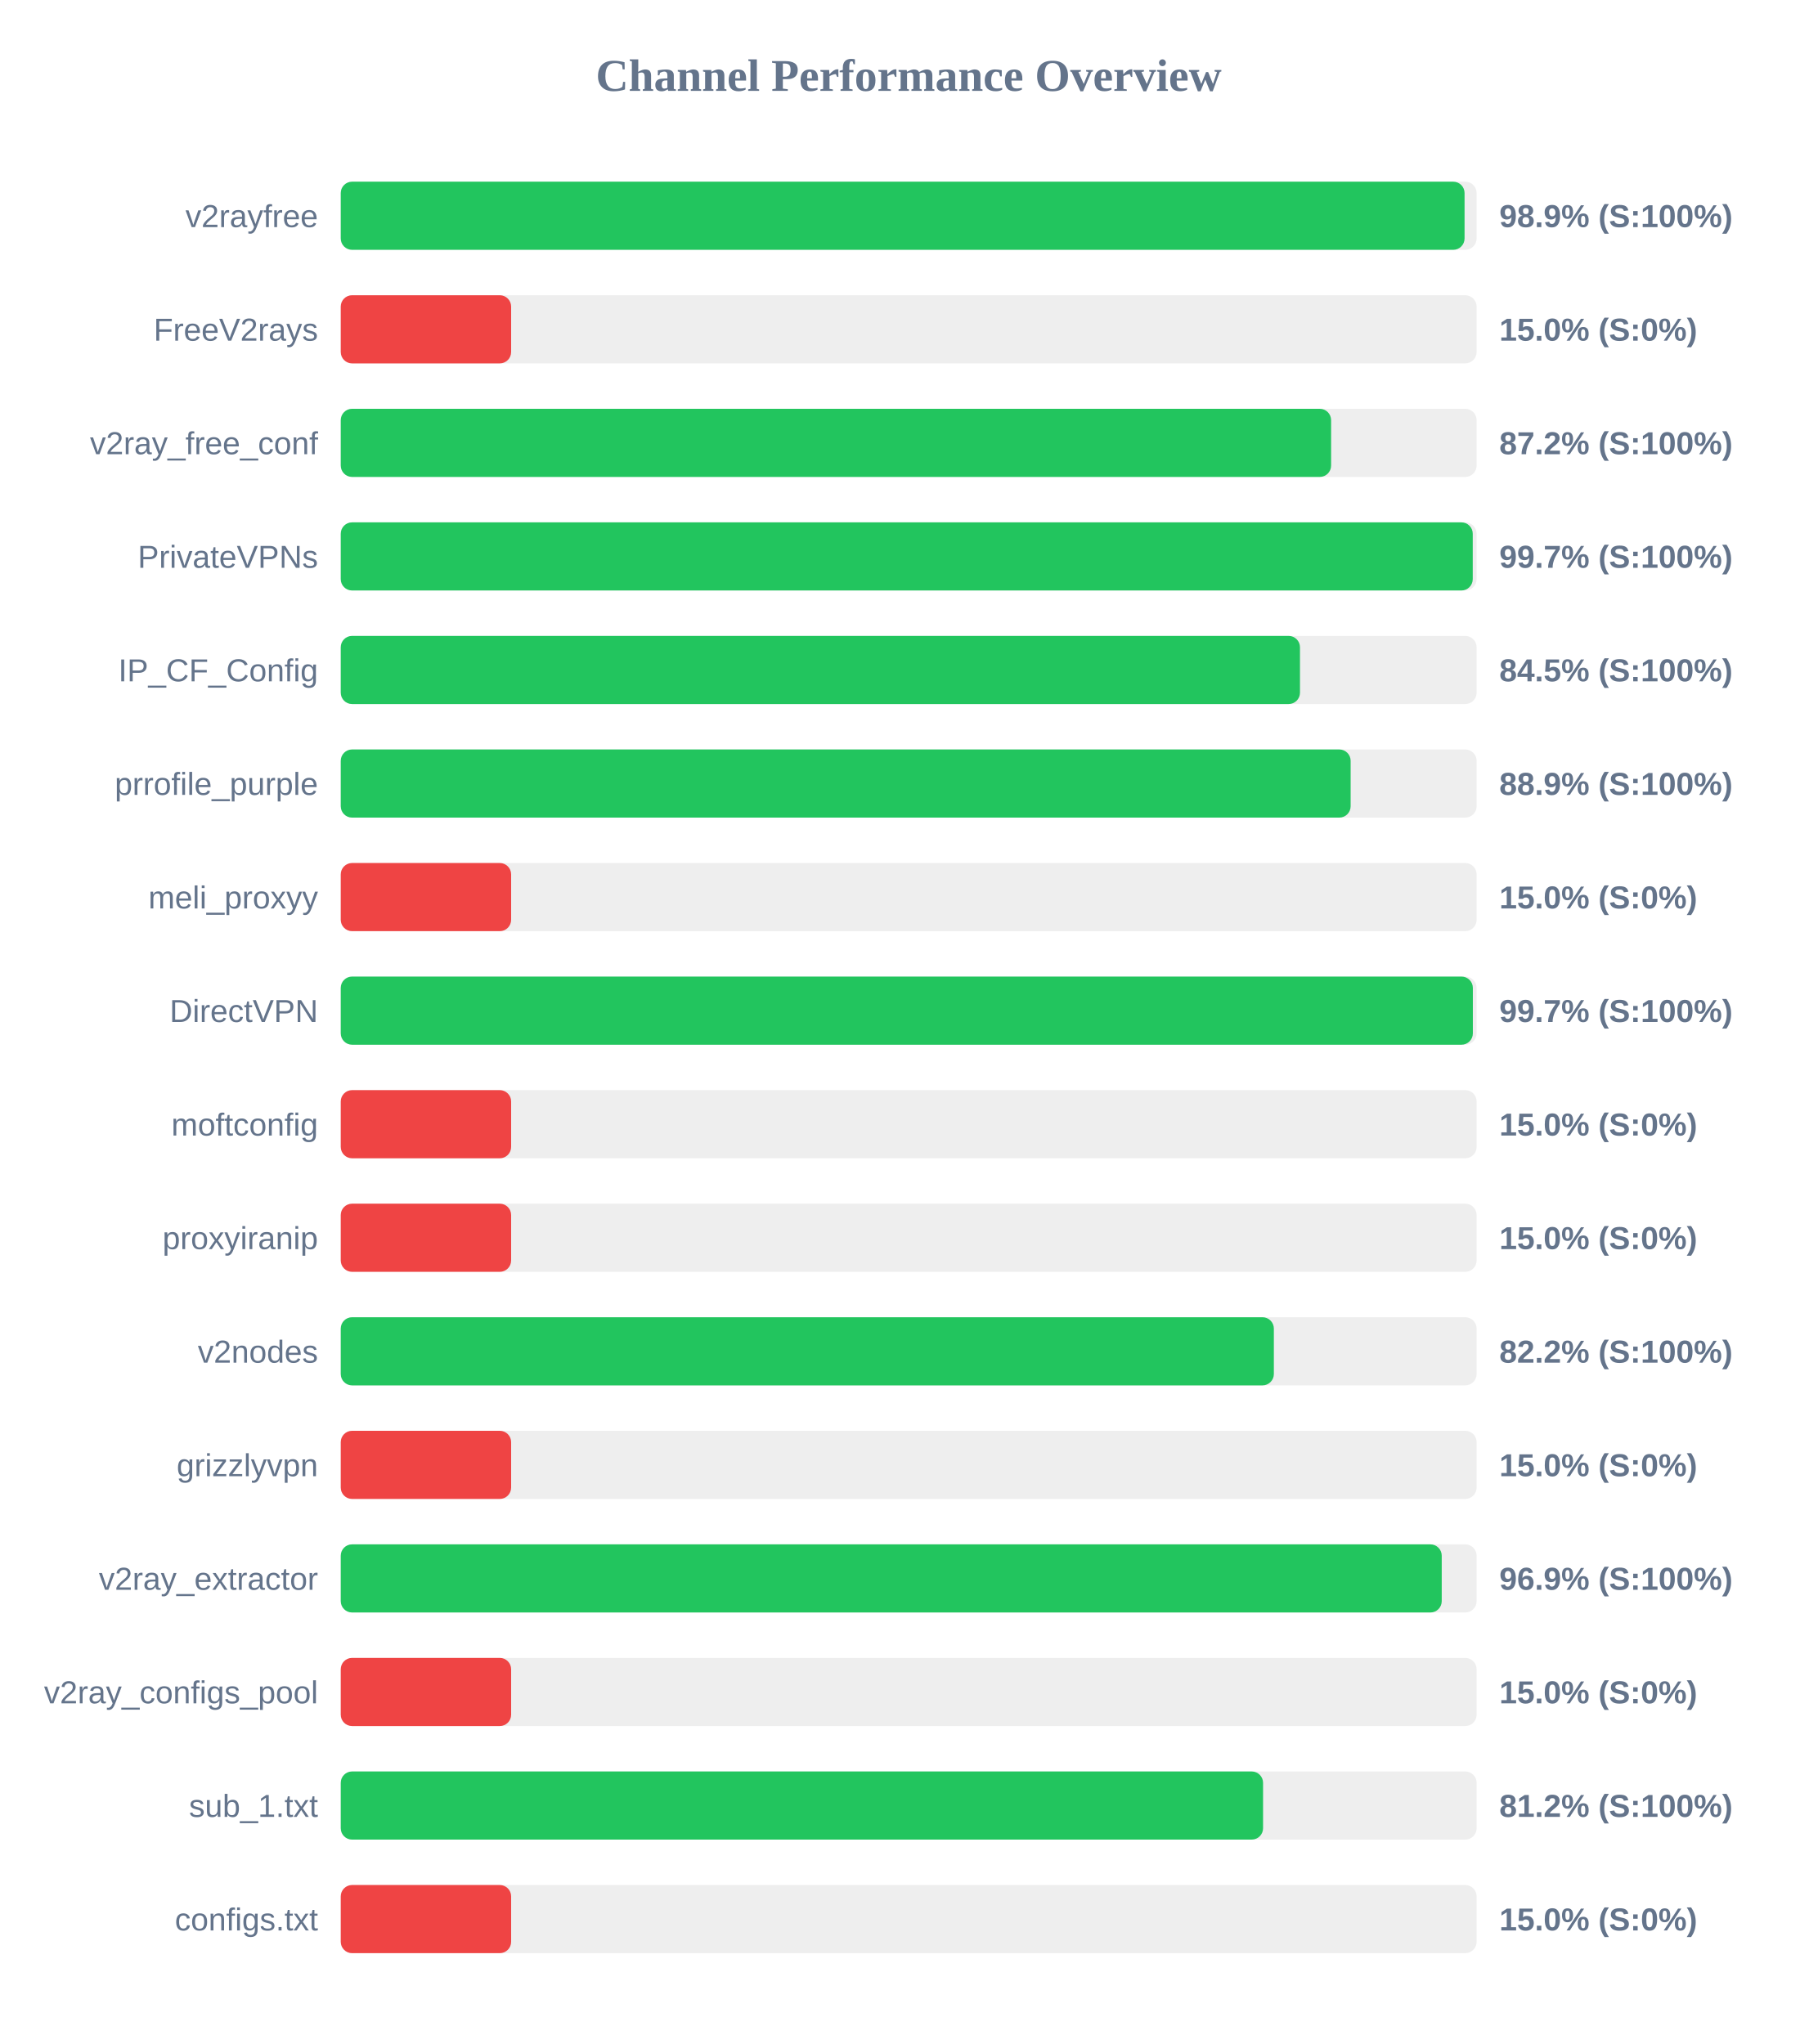
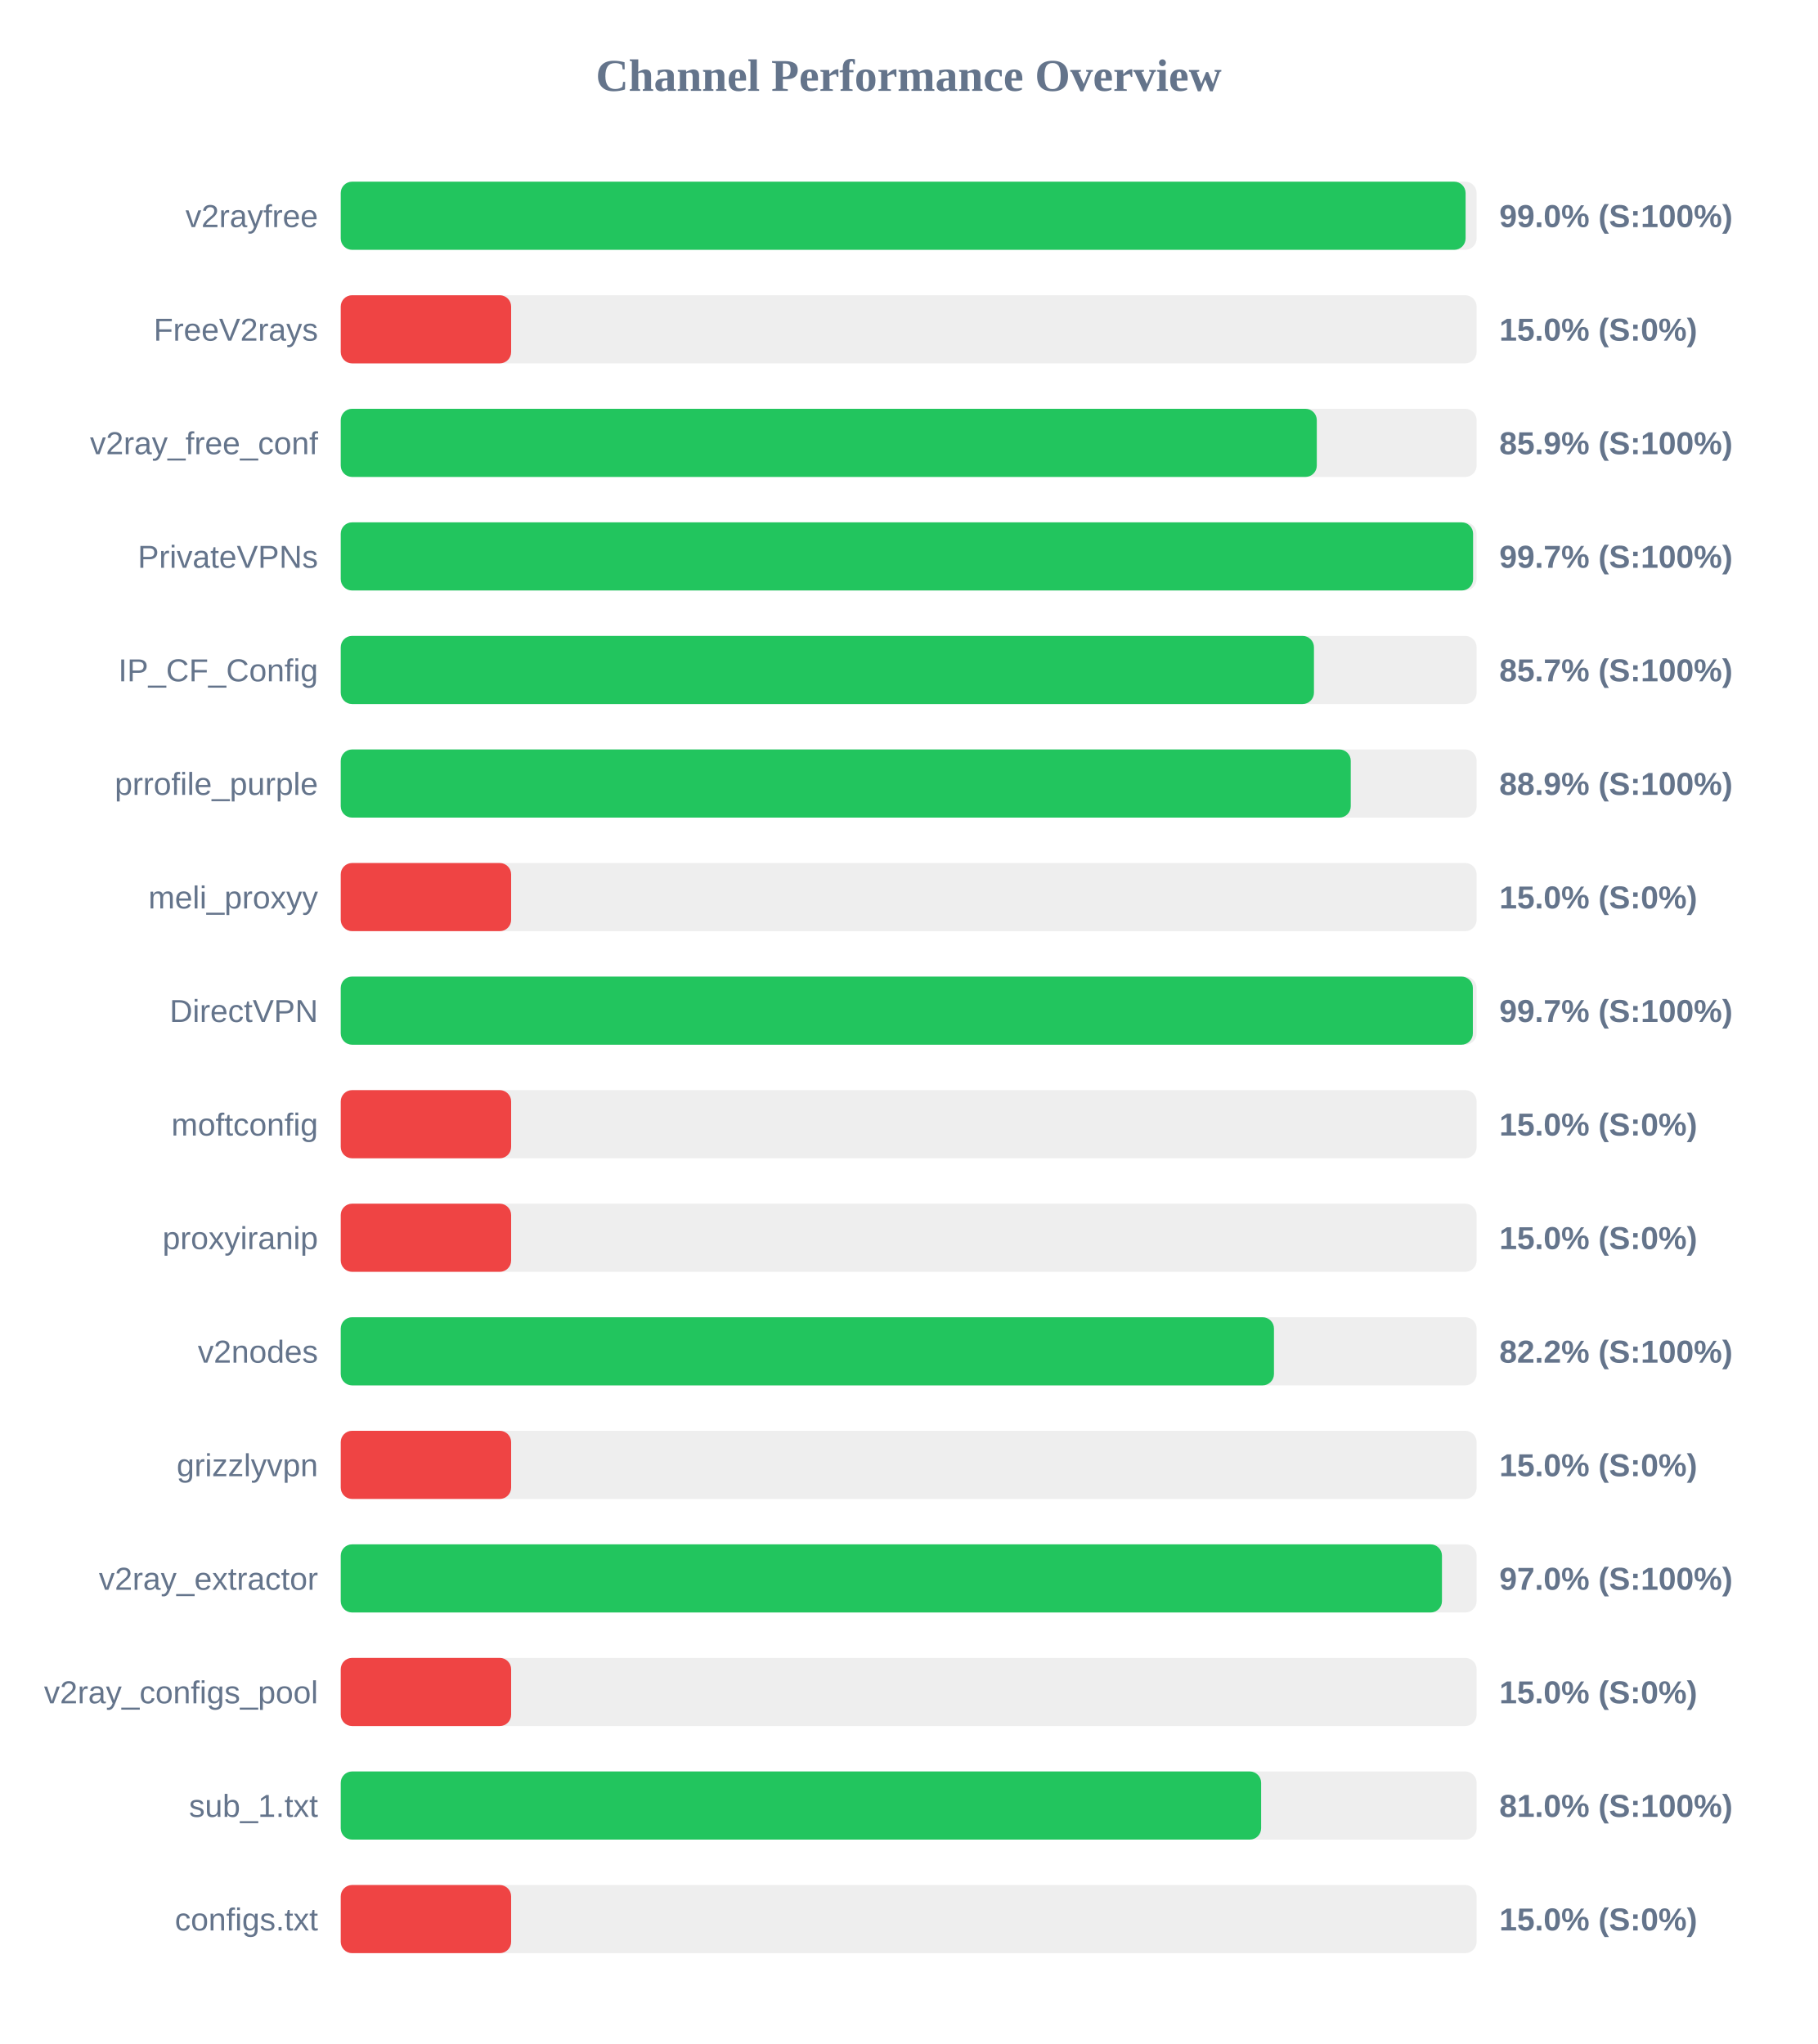
<svg xmlns="http://www.w3.org/2000/svg" width="800" height="900" version="1.1">
  <style>
        .row { font: 14px Arial; fill: #64748b; }
        .score { font: bold 14px Arial; fill: #64748b; }
    </style>
  <text x="400" y="40" text-anchor="middle" font-size="20px" font-weight="bold" fill="#64748b">Channel Performance Overview</text>
  <rect x="150" y="80" width="500" height="30" fill="#eee" rx="5" />
-   <rect x="150" y="80" width="494.7" height="30" fill="#22c55e" rx="5" />
+   <rect x="150" y="80" width="495.15" height="30" fill="#22c55e" rx="5" />
  <text x="140" y="100" text-anchor="end" class="row">v2rayfree</text>
-   <text x="660" y="100" text-anchor="start" class="score">98.9% (S:100%)</text>
+   <text x="660" y="100" text-anchor="start" class="score">99.0% (S:100%)</text>
  <rect x="150" y="130" width="500" height="30" fill="#eee" rx="5" />
  <rect x="150" y="130" width="75.0" height="30" fill="#ef4444" rx="5" />
  <text x="140" y="150" text-anchor="end" class="row">FreeV2rays</text>
  <text x="660" y="150" text-anchor="start" class="score">15.0% (S:0%)</text>
  <rect x="150" y="180" width="500" height="30" fill="#eee" rx="5" />
-   <rect x="150" y="180" width="435.95" height="30" fill="#22c55e" rx="5" />
+   <rect x="150" y="180" width="429.65" height="30" fill="#22c55e" rx="5" />
  <text x="140" y="200" text-anchor="end" class="row">v2ray_free_conf</text>
-   <text x="660" y="200" text-anchor="start" class="score">87.2% (S:100%)</text>
+   <text x="660" y="200" text-anchor="start" class="score">85.9% (S:100%)</text>
  <rect x="150" y="230" width="500" height="30" fill="#eee" rx="5" />
-   <rect x="150" y="230" width="498.3" height="30" fill="#22c55e" rx="5" />
+   <rect x="150" y="230" width="498.45" height="30" fill="#22c55e" rx="5" />
  <text x="140" y="250" text-anchor="end" class="row">PrivateVPNs</text>
  <text x="660" y="250" text-anchor="start" class="score">99.7% (S:100%)</text>
  <rect x="150" y="280" width="500" height="30" fill="#eee" rx="5" />
-   <rect x="150" y="280" width="422.25" height="30" fill="#22c55e" rx="5" />
+   <rect x="150" y="280" width="428.4" height="30" fill="#22c55e" rx="5" />
  <text x="140" y="300" text-anchor="end" class="row">IP_CF_Config</text>
-   <text x="660" y="300" text-anchor="start" class="score">84.5% (S:100%)</text>
+   <text x="660" y="300" text-anchor="start" class="score">85.7% (S:100%)</text>
  <rect x="150" y="330" width="500" height="30" fill="#eee" rx="5" />
-   <rect x="150" y="330" width="444.55" height="30" fill="#22c55e" rx="5" />
+   <rect x="150" y="330" width="444.6" height="30" fill="#22c55e" rx="5" />
  <text x="140" y="350" text-anchor="end" class="row">prrofile_purple</text>
  <text x="660" y="350" text-anchor="start" class="score">88.9% (S:100%)</text>
  <rect x="150" y="380" width="500" height="30" fill="#eee" rx="5" />
  <rect x="150" y="380" width="75.0" height="30" fill="#ef4444" rx="5" />
  <text x="140" y="400" text-anchor="end" class="row">meli_proxyy</text>
  <text x="660" y="400" text-anchor="start" class="score">15.0% (S:0%)</text>
  <rect x="150" y="430" width="500" height="30" fill="#eee" rx="5" />
  <rect x="150" y="430" width="498.35" height="30" fill="#22c55e" rx="5" />
  <text x="140" y="450" text-anchor="end" class="row">DirectVPN</text>
  <text x="660" y="450" text-anchor="start" class="score">99.7% (S:100%)</text>
  <rect x="150" y="480" width="500" height="30" fill="#eee" rx="5" />
  <rect x="150" y="480" width="75.0" height="30" fill="#ef4444" rx="5" />
  <text x="140" y="500" text-anchor="end" class="row">moftconfig</text>
  <text x="660" y="500" text-anchor="start" class="score">15.0% (S:0%)</text>
  <rect x="150" y="530" width="500" height="30" fill="#eee" rx="5" />
  <rect x="150" y="530" width="75.0" height="30" fill="#ef4444" rx="5" />
  <text x="140" y="550" text-anchor="end" class="row">proxyiranip</text>
  <text x="660" y="550" text-anchor="start" class="score">15.0% (S:0%)</text>
  <rect x="150" y="580" width="500" height="30" fill="#eee" rx="5" />
-   <rect x="150" y="580" width="410.75" height="30" fill="#22c55e" rx="5" />
+   <rect x="150" y="580" width="410.8" height="30" fill="#22c55e" rx="5" />
  <text x="140" y="600" text-anchor="end" class="row">v2nodes</text>
  <text x="660" y="600" text-anchor="start" class="score">82.2% (S:100%)</text>
  <rect x="150" y="630" width="500" height="30" fill="#eee" rx="5" />
  <rect x="150" y="630" width="75.0" height="30" fill="#ef4444" rx="5" />
  <text x="140" y="650" text-anchor="end" class="row">grizzlyvpn</text>
  <text x="660" y="650" text-anchor="start" class="score">15.0% (S:0%)</text>
  <rect x="150" y="680" width="500" height="30" fill="#eee" rx="5" />
-   <rect x="150" y="680" width="484.65" height="30" fill="#22c55e" rx="5" />
+   <rect x="150" y="680" width="484.75" height="30" fill="#22c55e" rx="5" />
  <text x="140" y="700" text-anchor="end" class="row">v2ray_extractor</text>
-   <text x="660" y="700" text-anchor="start" class="score">96.9% (S:100%)</text>
+   <text x="660" y="700" text-anchor="start" class="score">97.0% (S:100%)</text>
  <rect x="150" y="730" width="500" height="30" fill="#eee" rx="5" />
  <rect x="150" y="730" width="75.0" height="30" fill="#ef4444" rx="5" />
  <text x="140" y="750" text-anchor="end" class="row">v2ray_configs_pool</text>
  <text x="660" y="750" text-anchor="start" class="score">15.0% (S:0%)</text>
  <rect x="150" y="780" width="500" height="30" fill="#eee" rx="5" />
-   <rect x="150" y="780" width="406.0" height="30" fill="#22c55e" rx="5" />
+   <rect x="150" y="780" width="405.15" height="30" fill="#22c55e" rx="5" />
  <text x="140" y="800" text-anchor="end" class="row">sub_1.txt</text>
-   <text x="660" y="800" text-anchor="start" class="score">81.2% (S:100%)</text>
+   <text x="660" y="800" text-anchor="start" class="score">81.0% (S:100%)</text>
  <rect x="150" y="830" width="500" height="30" fill="#eee" rx="5" />
  <rect x="150" y="830" width="75.0" height="30" fill="#ef4444" rx="5" />
  <text x="140" y="850" text-anchor="end" class="row">configs.txt</text>
  <text x="660" y="850" text-anchor="start" class="score">15.0% (S:0%)</text>
</svg>
